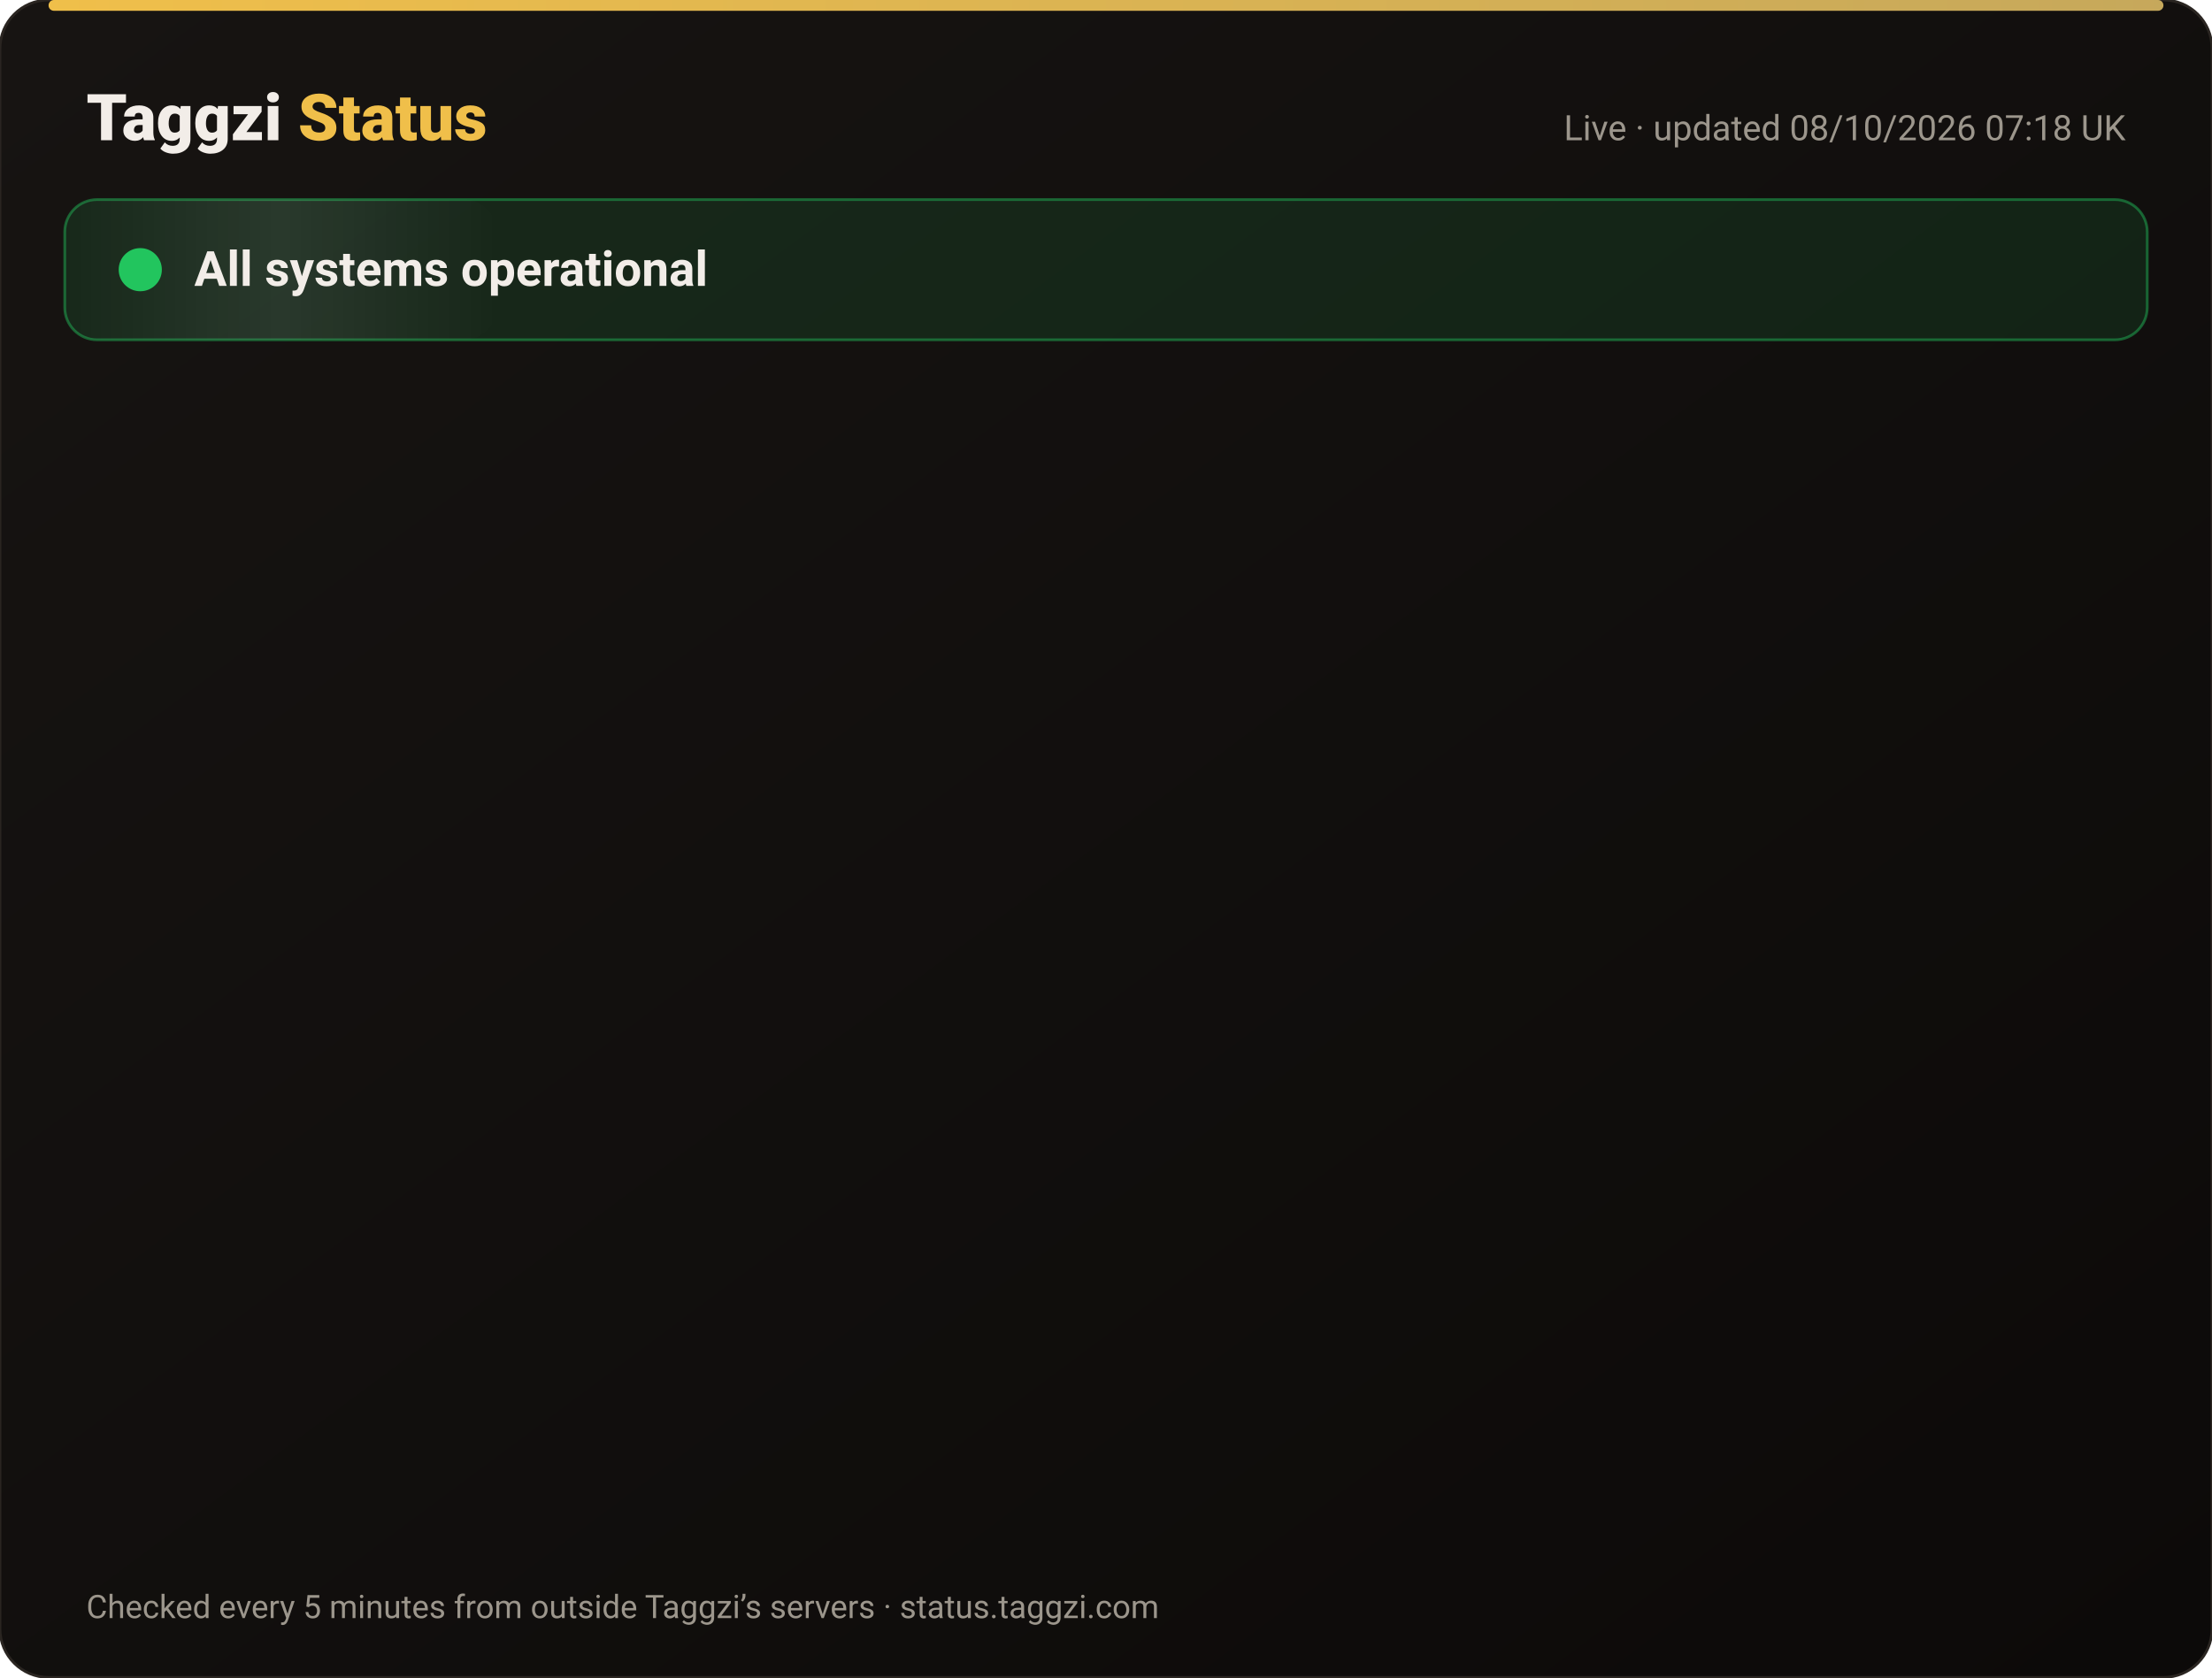
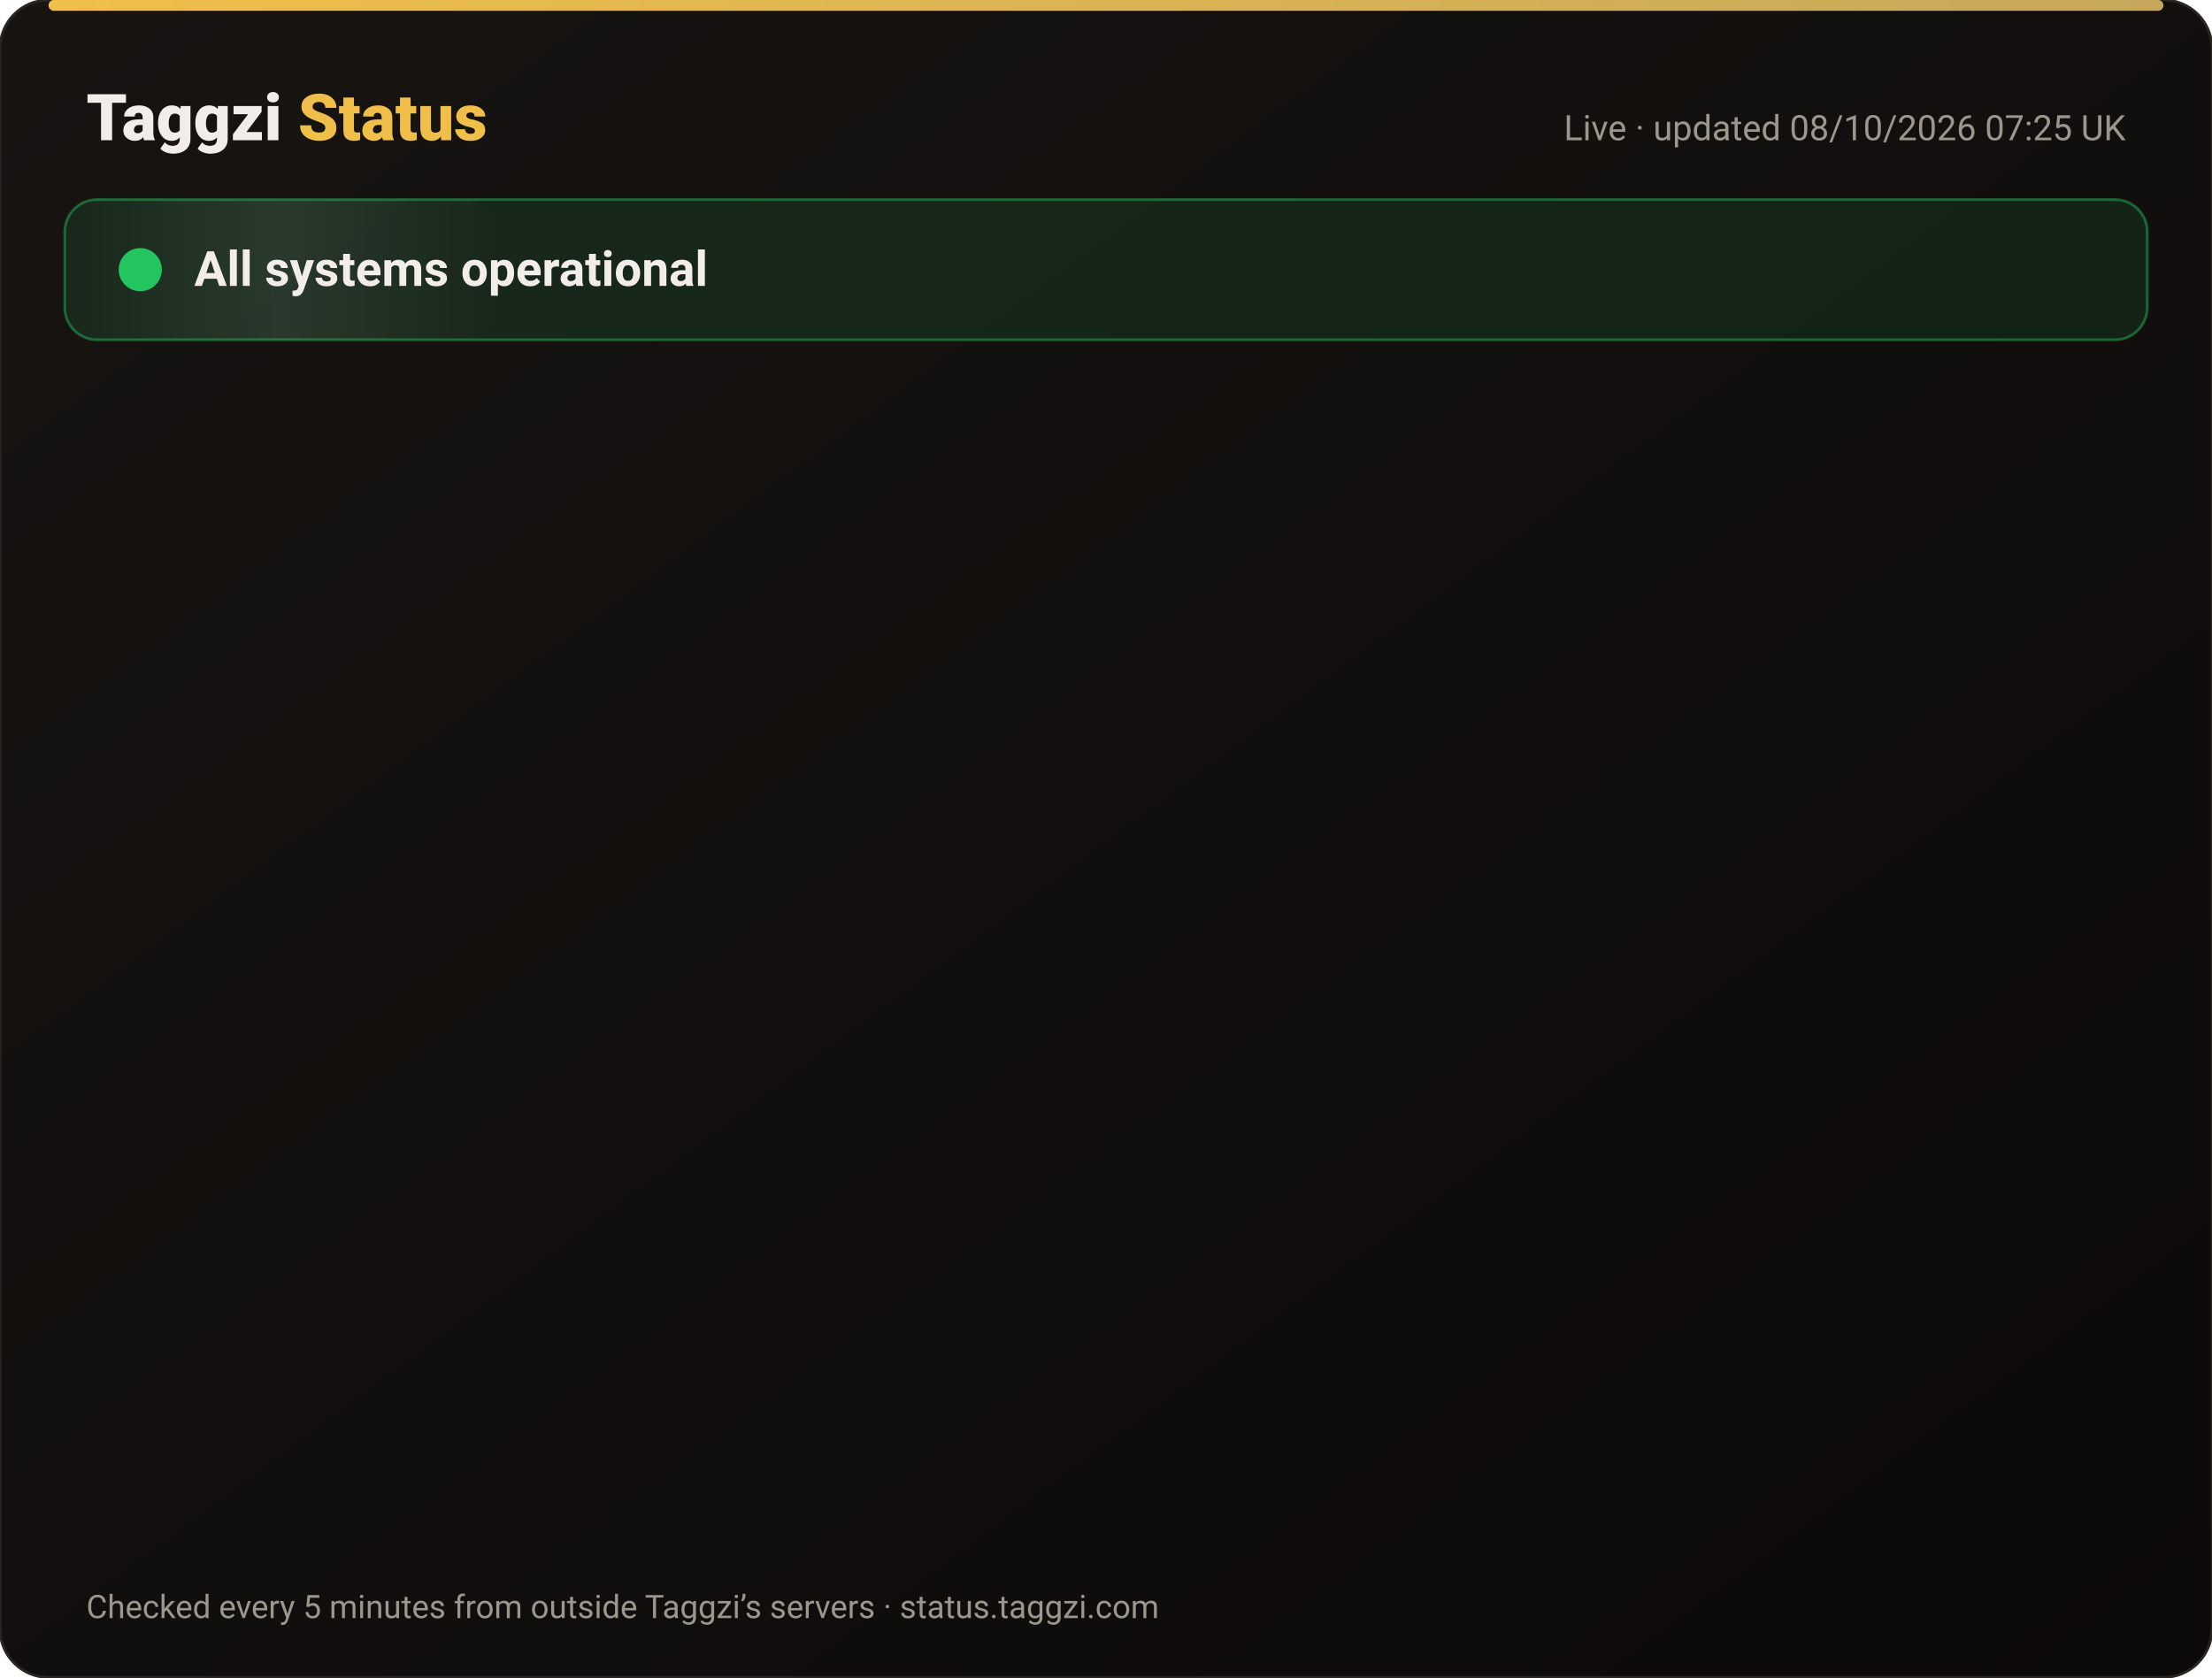
<svg xmlns="http://www.w3.org/2000/svg" width="820" height="622" viewBox="0 0 820 622" font-family="-apple-system,Segoe UI,Roboto,Helvetica,Arial,sans-serif">
  <defs>
    <linearGradient id="bg" x1="0" y1="0" x2="1" y2="1">
      <stop offset="0" stop-color="#171412" />
      <stop offset="1" stop-color="#0C0A09" />
    </linearGradient>
    <linearGradient id="gold" x1="0" x2="1">
      <stop offset="0" stop-color="#F0BF4A" />
      <stop offset="1" stop-color="#c6a85b" />
    </linearGradient>
    <linearGradient id="shine" x1="0" x2="1">
      <stop offset="0" stop-color="#fff" stop-opacity="0" />
      <stop offset=".5" stop-color="#fff" stop-opacity=".08" />
      <stop offset="1" stop-color="#fff" stop-opacity="0" />
    </linearGradient>
  </defs>
  <rect width="820" height="622" rx="18" fill="url(#bg)" stroke="#2a2521" />
  <rect x="18" y="0" width="784" height="4" rx="2" fill="url(#gold)" />
  <text x="32" y="52" font-size="24" font-weight="800" fill="#F2EDE8">Taggzi <tspan fill="#F0BF4A">Status</tspan>
  </text>
-   <text x="788" y="52" font-size="13" fill="#9C968C" text-anchor="end">Live · updated 08/10/2026 07:18 UK</text>
+   <text x="788" y="52" font-size="13" fill="#9C968C" text-anchor="end">Live · updated 08/10/2026 07:25 UK</text>
  <rect x="24" y="74" width="772" height="52" rx="12" fill="#22c55e" fill-opacity=".12" stroke="#22c55e" stroke-opacity=".45" />
  <rect x="24" y="74" width="160" height="52" rx="12" fill="url(#shine)">
    <animate attributeName="x" from="-160" to="820" dur="4s" repeatCount="indefinite" />
  </rect>
  <circle cx="52" cy="100" r="7" fill="#22c55e" />
  <circle cx="52" cy="100" r="7" fill="none" stroke="#22c55e" stroke-width="2">
    <animate attributeName="r" values="7;15;7" dur="2s" repeatCount="indefinite" />
    <animate attributeName="opacity" values=".9;0;.9" dur="2s" repeatCount="indefinite" />
  </circle>
  <text x="72" y="106" font-size="18" font-weight="700" fill="#F2EDE8">All systems operational</text>
  <g opacity="0">
    <animate attributeName="opacity" from="0" to="1" begin="0.00s" dur=".6s" fill="freeze" />
    <line x1="32" y1="188" x2="788" y2="188" stroke="#2a2521" />
    <circle cx="44" cy="166" r="6" fill="#22c55e">
      <animate attributeName="opacity" values="1;.45;1" dur="2.4s" begin="0.00s" repeatCount="indefinite" />
    </circle>
    <text x="62" y="171" font-size="15" font-weight="650" fill="#F2EDE8">Website</text>
    <text x="630" y="171" font-size="13" fill="#9C968C" text-anchor="end">100.00% uptime</text>
    <rect x="648" y="154" width="140" height="24" rx="12" fill="#22c55e" fill-opacity=".14" stroke="#22c55e" stroke-opacity=".5" />
    <text x="718" y="171" font-size="12" font-weight="700" fill="#22c55e" text-anchor="middle">Operational</text>
  </g>
  <g opacity="0">
    <animate attributeName="opacity" from="0" to="1" begin="0.15s" dur=".6s" fill="freeze" />
    <line x1="32" y1="234" x2="788" y2="234" stroke="#2a2521" />
    <circle cx="44" cy="212" r="6" fill="#22c55e">
      <animate attributeName="opacity" values="1;.45;1" dur="2.4s" begin="0.15s" repeatCount="indefinite" />
    </circle>
    <text x="62" y="217" font-size="15" font-weight="650" fill="#F2EDE8">Tag scans</text>
    <text x="630" y="217" font-size="13" fill="#9C968C" text-anchor="end">100.00% uptime</text>
    <rect x="648" y="200" width="140" height="24" rx="12" fill="#22c55e" fill-opacity=".14" stroke="#22c55e" stroke-opacity=".5" />
    <text x="718" y="217" font-size="12" font-weight="700" fill="#22c55e" text-anchor="middle">Operational</text>
  </g>
  <g opacity="0">
    <animate attributeName="opacity" from="0" to="1" begin="0.30s" dur=".6s" fill="freeze" />
    <line x1="32" y1="280" x2="788" y2="280" stroke="#2a2521" />
    <circle cx="44" cy="258" r="6" fill="#22c55e">
      <animate attributeName="opacity" values="1;.45;1" dur="2.4s" begin="0.30s" repeatCount="indefinite" />
    </circle>
    <text x="62" y="263" font-size="15" font-weight="650" fill="#F2EDE8">Manual tag lookup</text>
    <text x="630" y="263" font-size="13" fill="#9C968C" text-anchor="end">100.00% uptime</text>
    <rect x="648" y="246" width="140" height="24" rx="12" fill="#22c55e" fill-opacity=".14" stroke="#22c55e" stroke-opacity=".5" />
    <text x="718" y="263" font-size="12" font-weight="700" fill="#22c55e" text-anchor="middle">Operational</text>
  </g>
  <g opacity="0">
    <animate attributeName="opacity" from="0" to="1" begin="0.45s" dur=".6s" fill="freeze" />
    <line x1="32" y1="326" x2="788" y2="326" stroke="#2a2521" />
    <circle cx="44" cy="304" r="6" fill="#22c55e">
      <animate attributeName="opacity" values="1;.45;1" dur="2.4s" begin="0.45s" repeatCount="indefinite" />
    </circle>
    <text x="62" y="309" font-size="15" font-weight="650" fill="#F2EDE8">App &amp; login</text>
    <text x="630" y="309" font-size="13" fill="#9C968C" text-anchor="end">100.00% uptime</text>
    <rect x="648" y="292" width="140" height="24" rx="12" fill="#22c55e" fill-opacity=".14" stroke="#22c55e" stroke-opacity=".5" />
    <text x="718" y="309" font-size="12" font-weight="700" fill="#22c55e" text-anchor="middle">Operational</text>
  </g>
  <g opacity="0">
    <animate attributeName="opacity" from="0" to="1" begin="0.60s" dur=".6s" fill="freeze" />
    <line x1="32" y1="372" x2="788" y2="372" stroke="#2a2521" />
    <circle cx="44" cy="350" r="6" fill="#22c55e">
      <animate attributeName="opacity" values="1;.45;1" dur="2.4s" begin="0.60s" repeatCount="indefinite" />
    </circle>
    <text x="62" y="355" font-size="15" font-weight="650" fill="#F2EDE8">Community alerts</text>
    <text x="630" y="355" font-size="13" fill="#9C968C" text-anchor="end">100.00% uptime</text>
    <rect x="648" y="338" width="140" height="24" rx="12" fill="#22c55e" fill-opacity=".14" stroke="#22c55e" stroke-opacity=".5" />
    <text x="718" y="355" font-size="12" font-weight="700" fill="#22c55e" text-anchor="middle">Operational</text>
  </g>
  <g opacity="0">
    <animate attributeName="opacity" from="0" to="1" begin="0.75s" dur=".6s" fill="freeze" />
    <line x1="32" y1="418" x2="788" y2="418" stroke="#2a2521" />
    <circle cx="44" cy="396" r="6" fill="#22c55e">
      <animate attributeName="opacity" values="1;.45;1" dur="2.4s" begin="0.75s" repeatCount="indefinite" />
    </circle>
    <text x="62" y="401" font-size="15" font-weight="650" fill="#F2EDE8">Private calling</text>
    <text x="630" y="401" font-size="13" fill="#9C968C" text-anchor="end">100.00% uptime</text>
    <rect x="648" y="384" width="140" height="24" rx="12" fill="#22c55e" fill-opacity=".14" stroke="#22c55e" stroke-opacity=".5" />
    <text x="718" y="401" font-size="12" font-weight="700" fill="#22c55e" text-anchor="middle">Operational</text>
  </g>
  <g opacity="0">
    <animate attributeName="opacity" from="0" to="1" begin="0.90s" dur=".6s" fill="freeze" />
    <line x1="32" y1="464" x2="788" y2="464" stroke="#2a2521" />
    <circle cx="44" cy="442" r="6" fill="#22c55e">
      <animate attributeName="opacity" values="1;.45;1" dur="2.4s" begin="0.90s" repeatCount="indefinite" />
    </circle>
    <text x="62" y="447" font-size="15" font-weight="650" fill="#F2EDE8">Payments</text>
    <text x="630" y="447" font-size="13" fill="#9C968C" text-anchor="end">100.00% uptime</text>
    <rect x="648" y="430" width="140" height="24" rx="12" fill="#22c55e" fill-opacity=".14" stroke="#22c55e" stroke-opacity=".5" />
    <text x="718" y="447" font-size="12" font-weight="700" fill="#22c55e" text-anchor="middle">Operational</text>
  </g>
  <g opacity="0">
    <animate attributeName="opacity" from="0" to="1" begin="1.05s" dur=".6s" fill="freeze" />
    <line x1="32" y1="510" x2="788" y2="510" stroke="#2a2521" />
    <circle cx="44" cy="488" r="6" fill="#22c55e">
      <animate attributeName="opacity" values="1;.45;1" dur="2.4s" begin="1.05s" repeatCount="indefinite" />
    </circle>
    <text x="62" y="493" font-size="15" font-weight="650" fill="#F2EDE8">Email &amp; support</text>
    <text x="630" y="493" font-size="13" fill="#9C968C" text-anchor="end">100.00% uptime</text>
    <rect x="648" y="476" width="140" height="24" rx="12" fill="#22c55e" fill-opacity=".14" stroke="#22c55e" stroke-opacity=".5" />
    <text x="718" y="493" font-size="12" font-weight="700" fill="#22c55e" text-anchor="middle">Operational</text>
  </g>
  <g opacity="0">
    <animate attributeName="opacity" from="0" to="1" begin="1.20s" dur=".6s" fill="freeze" />
    <line x1="32" y1="556" x2="788" y2="556" stroke="#2a2521" />
    <circle cx="44" cy="534" r="6" fill="#22c55e">
      <animate attributeName="opacity" values="1;.45;1" dur="2.4s" begin="1.20s" repeatCount="indefinite" />
    </circle>
    <text x="62" y="539" font-size="15" font-weight="650" fill="#F2EDE8">Secure connection (SSL)</text>
    <text x="630" y="539" font-size="13" fill="#9C968C" text-anchor="end">100.00% uptime</text>
    <rect x="648" y="522" width="140" height="24" rx="12" fill="#22c55e" fill-opacity=".14" stroke="#22c55e" stroke-opacity=".5" />
    <text x="718" y="539" font-size="12" font-weight="700" fill="#22c55e" text-anchor="middle">Operational</text>
  </g>
  <text x="32" y="600" font-size="12" fill="#9C968C">Checked every 5 minutes from outside Taggzi’s servers · status.taggzi.com</text>
</svg>
